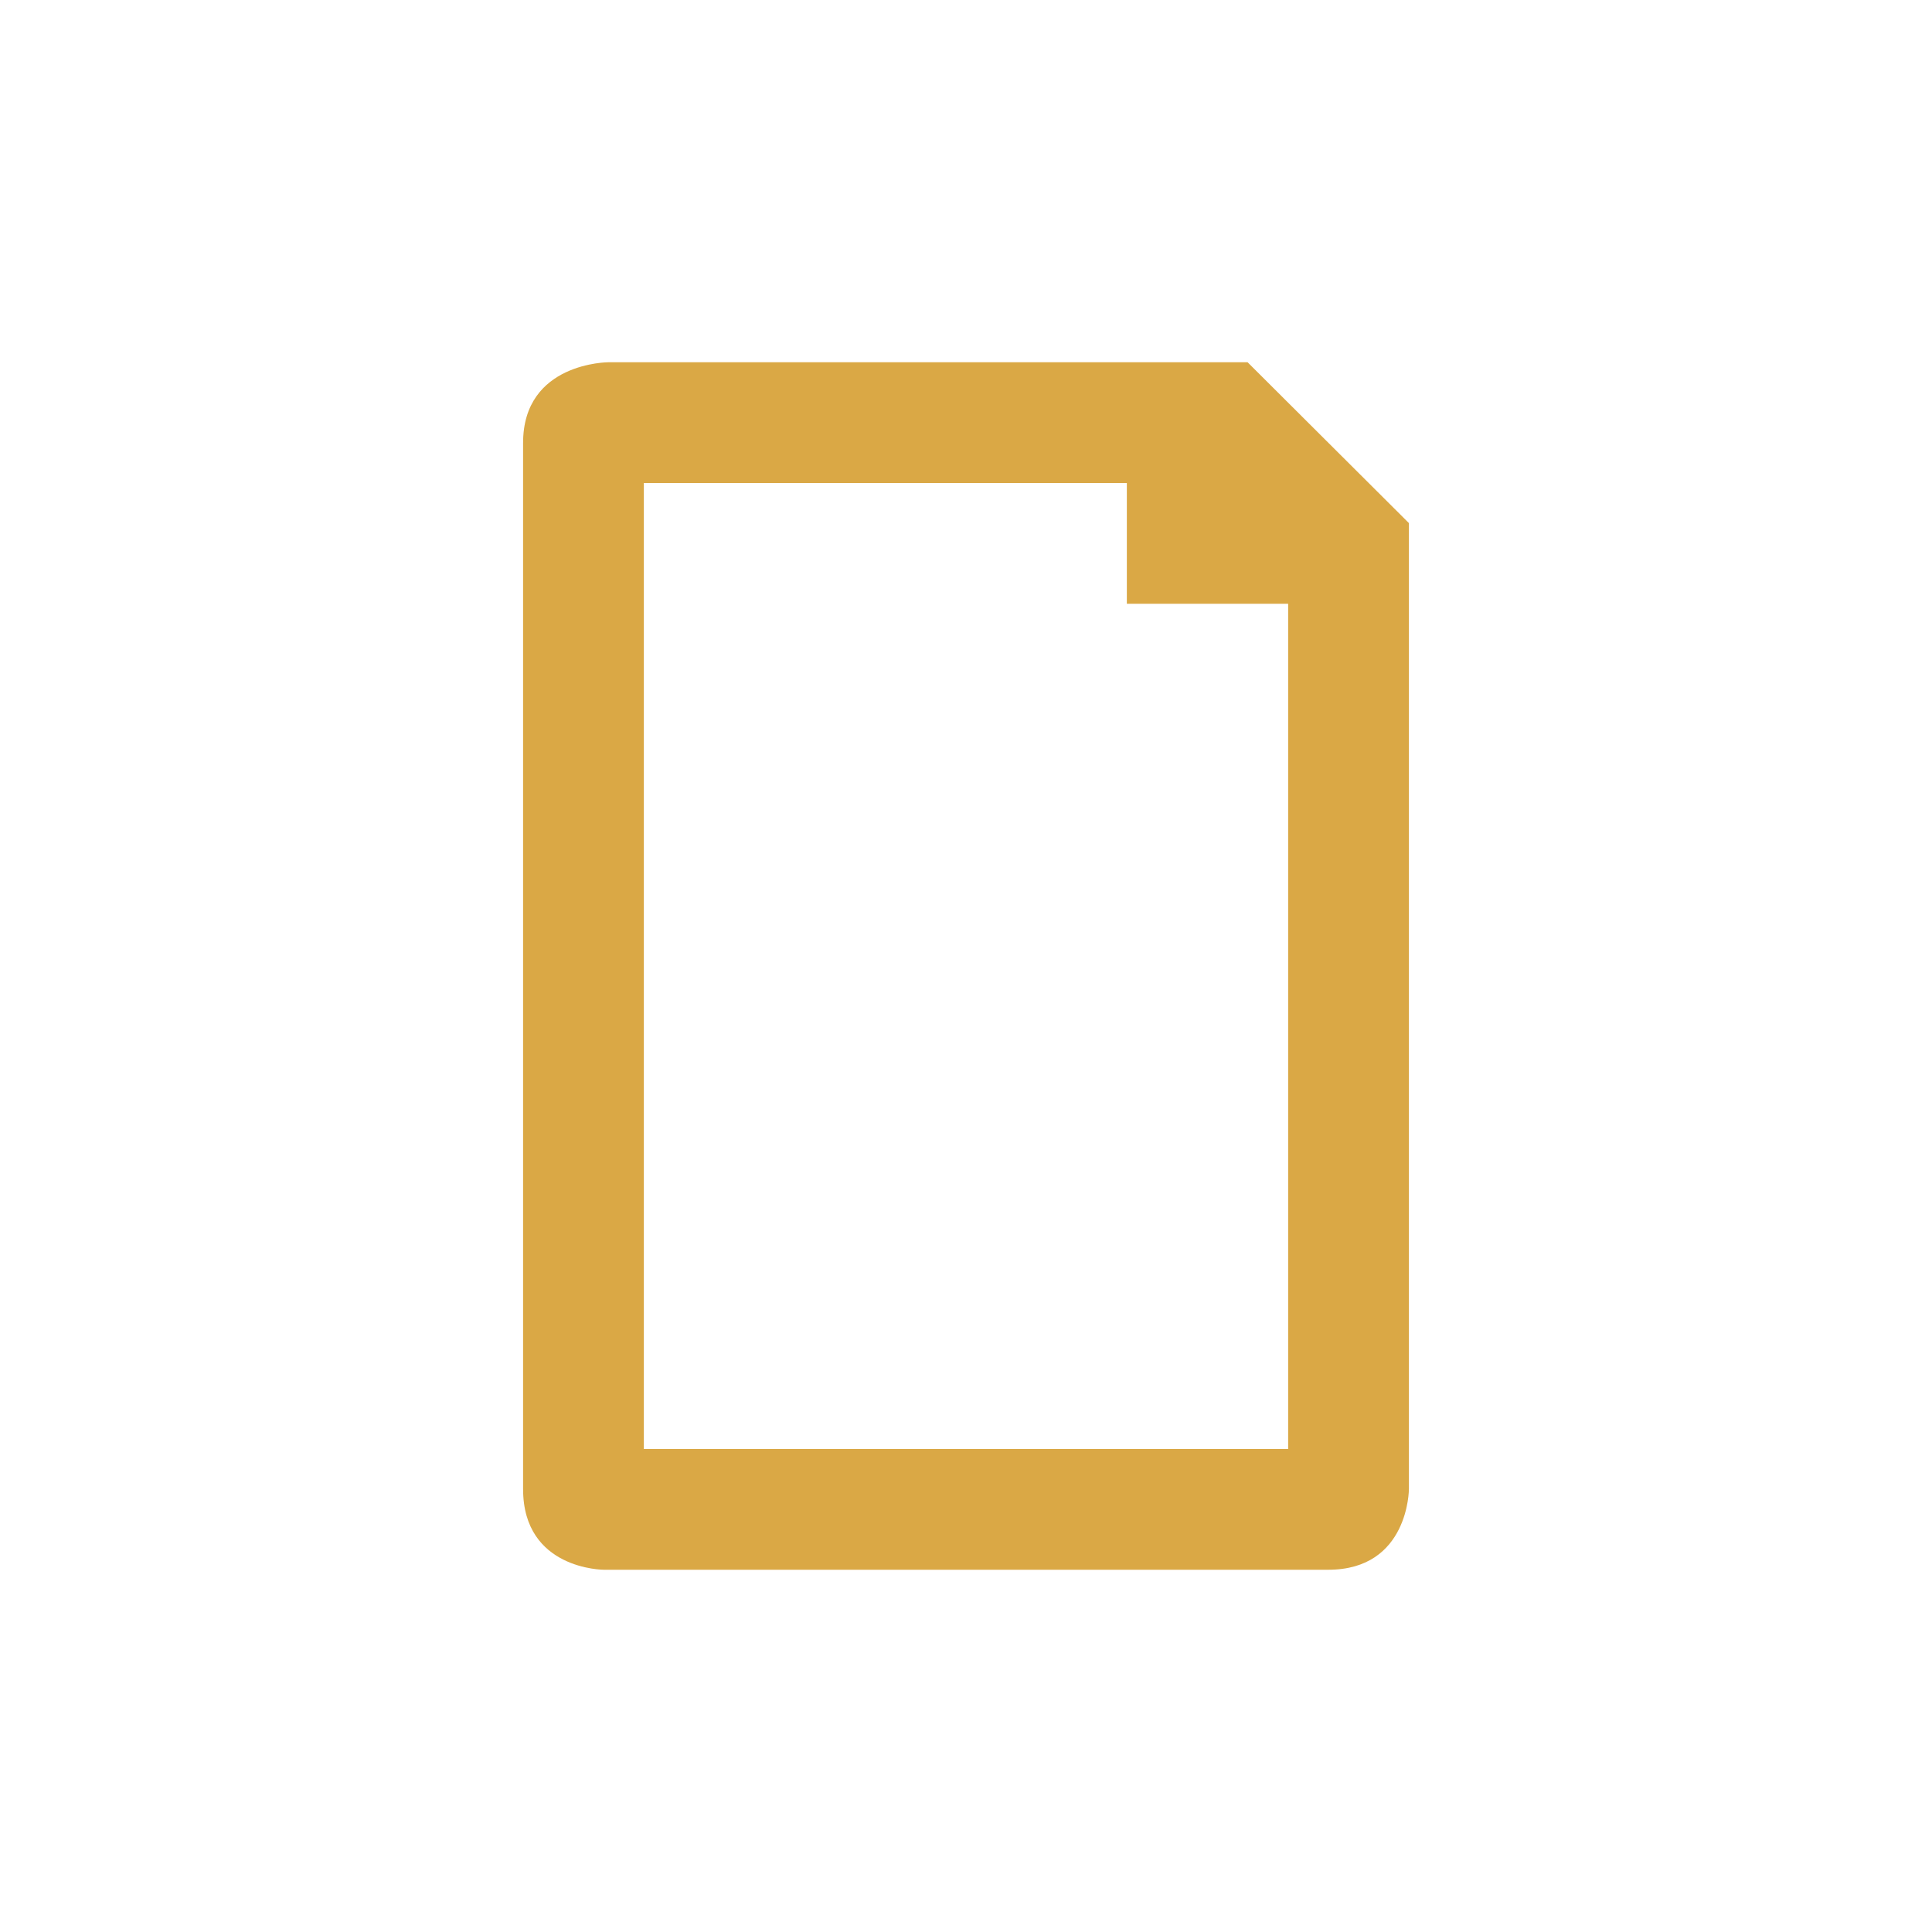
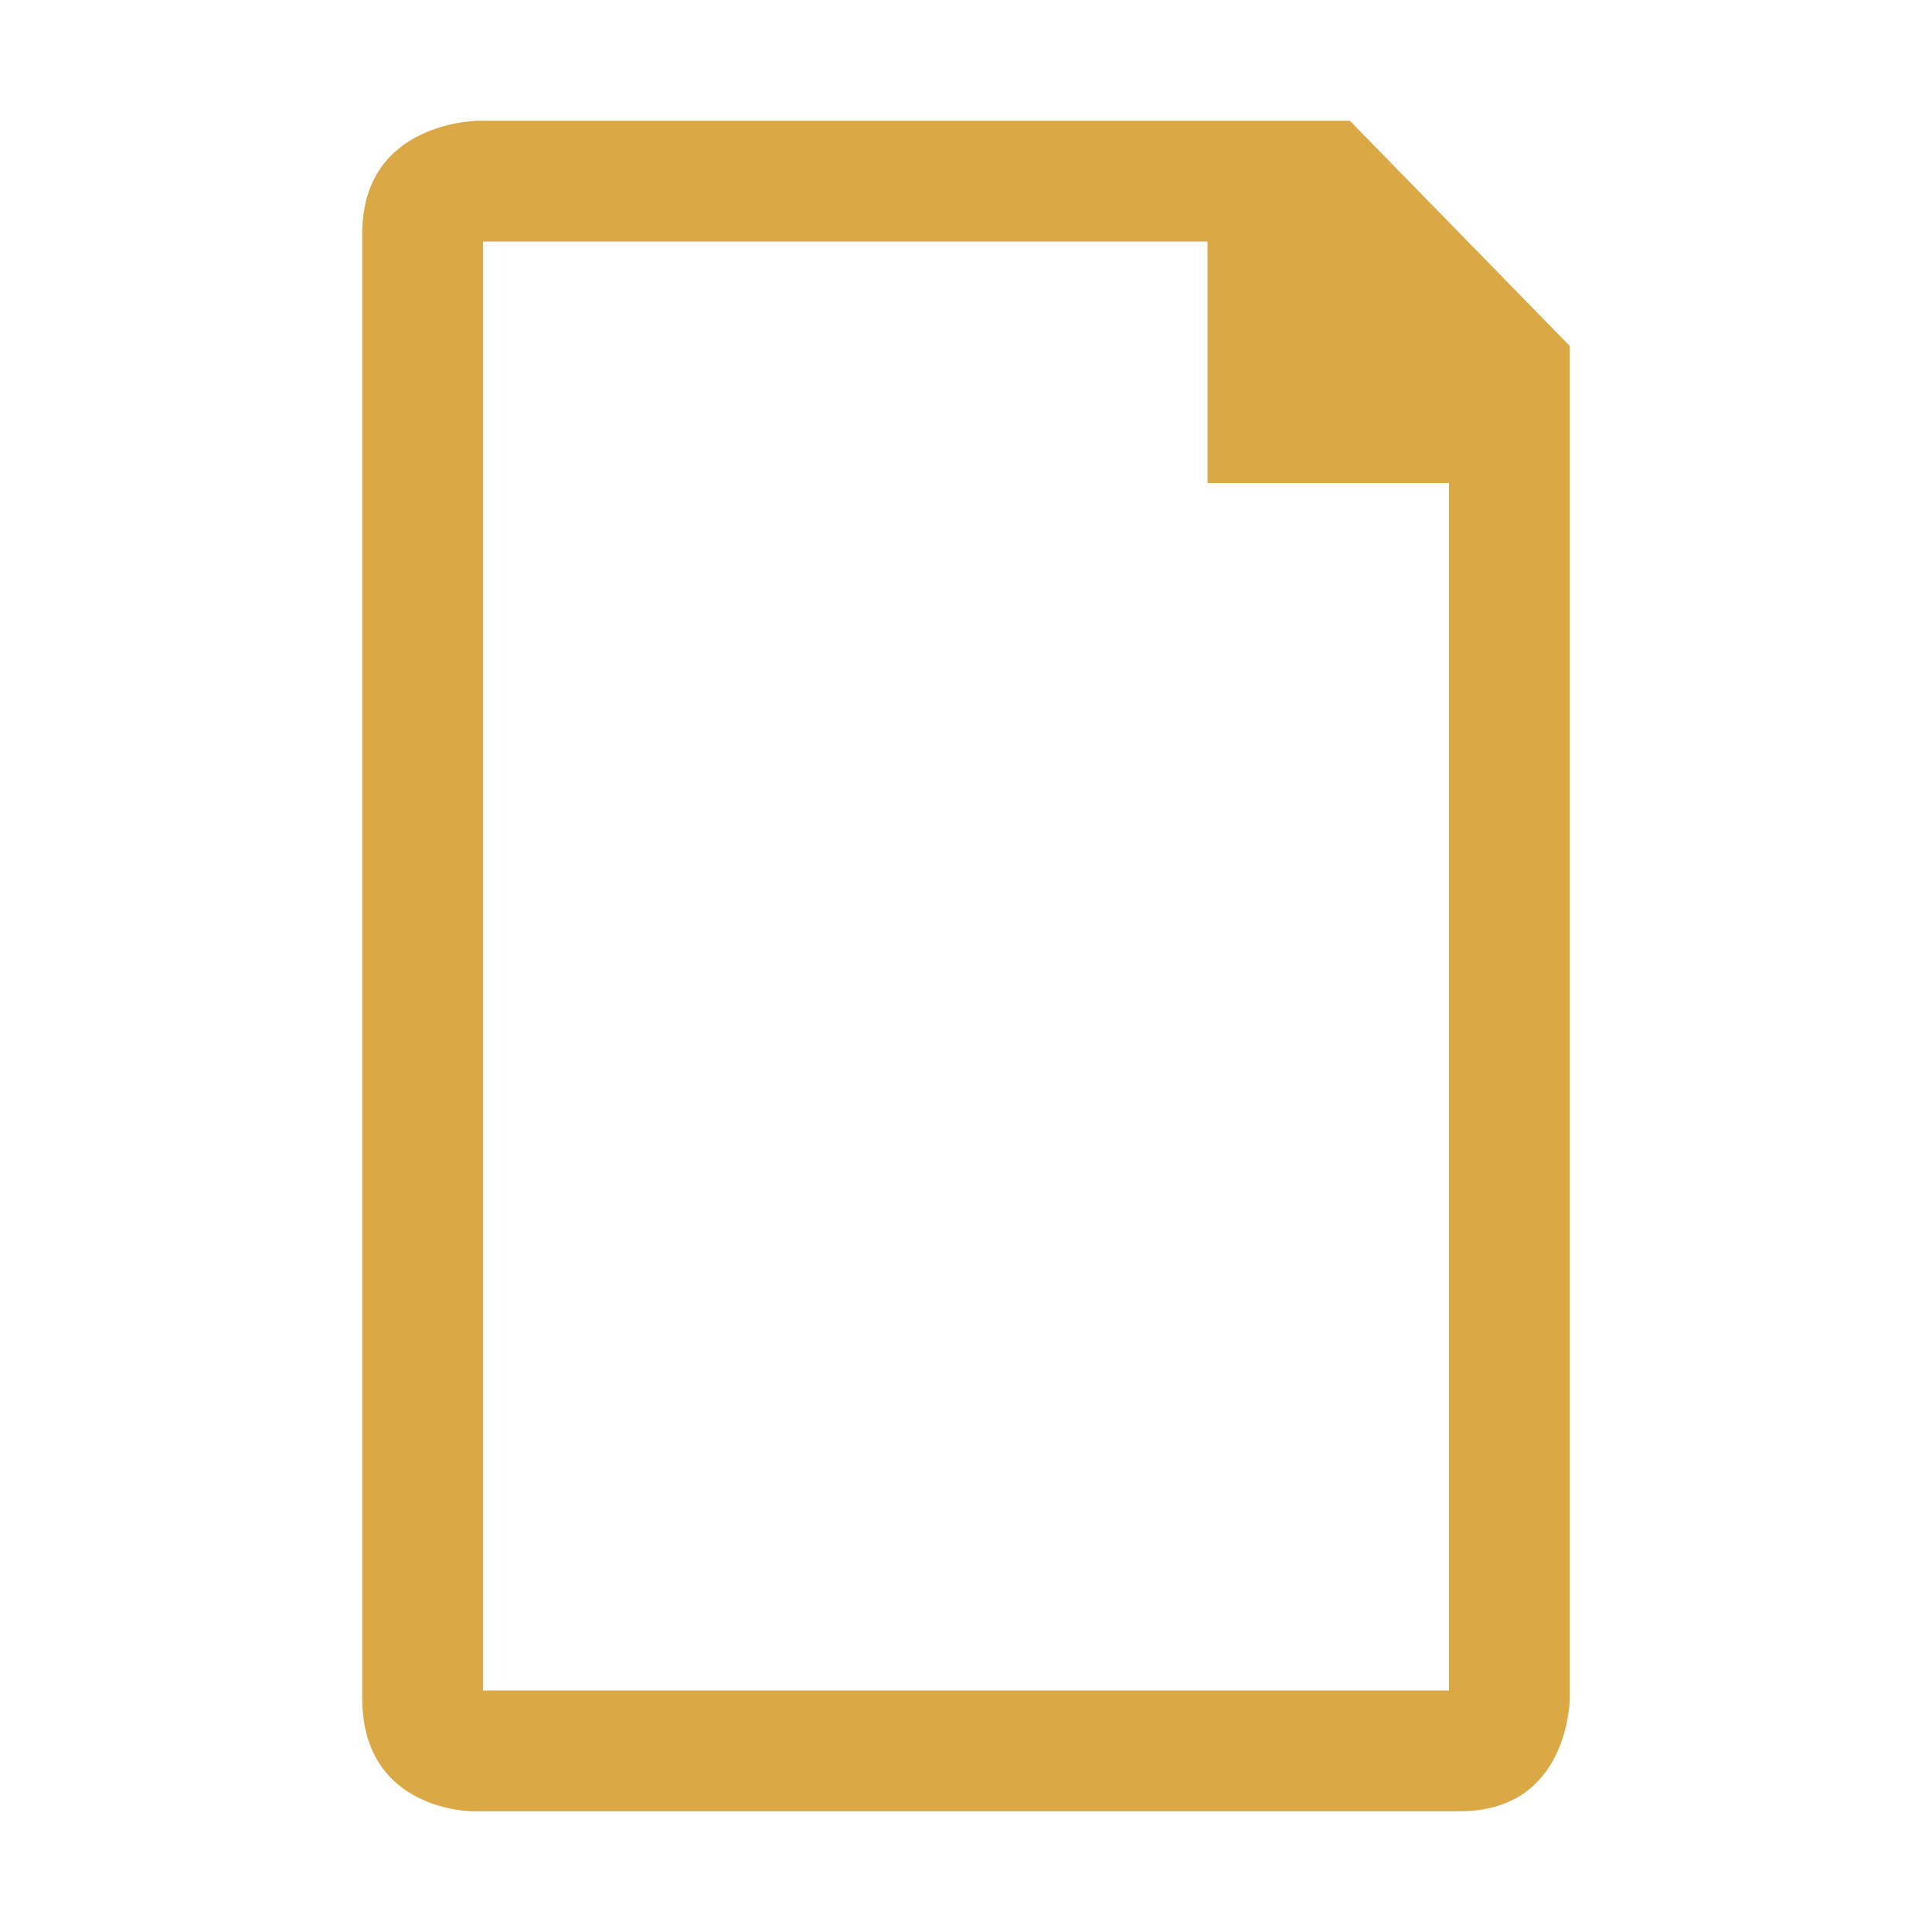
- <svg xmlns="http://www.w3.org/2000/svg" width="16" height="16" viewBox="0 0 16 16">
-   <path style="fill:#d19217;fill-opacity:.8" d="M 5.039 3 C 5.039 3 4.332 3 4.332 3.668 L 4.332 12.332 C 4.332 13 5 13 5 13 L 11 13 C 11.668 13 11.668 12.332 11.668 12.332 L 11.668 4.332 L 10.332 3 L 5 3 Z M 5.332 4 L 9.332 4 L 9.332 5 L 10.668 5 L 10.668 12 L 5.332 12 Z " />
+ <svg xmlns="http://www.w3.org/2000/svg" width="16" height="16" viewBox="0 0 16 16" id="svg2" version="1.1">
+   <defs id="defs8" />
+   <path style="fill:#d19217;fill-opacity:0.8" d="M 3.964,1 C 3.964,1 3,1 3,1.935 L 3,14.065 C 3,15 3.911,15 3.911,15 l 8.179,0 C 13,15 13,14.065 13,14.065 L 13,2.865 11.179,1 3.911,1 Z M 4,2 l 6,0 0,2 2,0 0,10 -8,0 z" id="path4" />
</svg>
